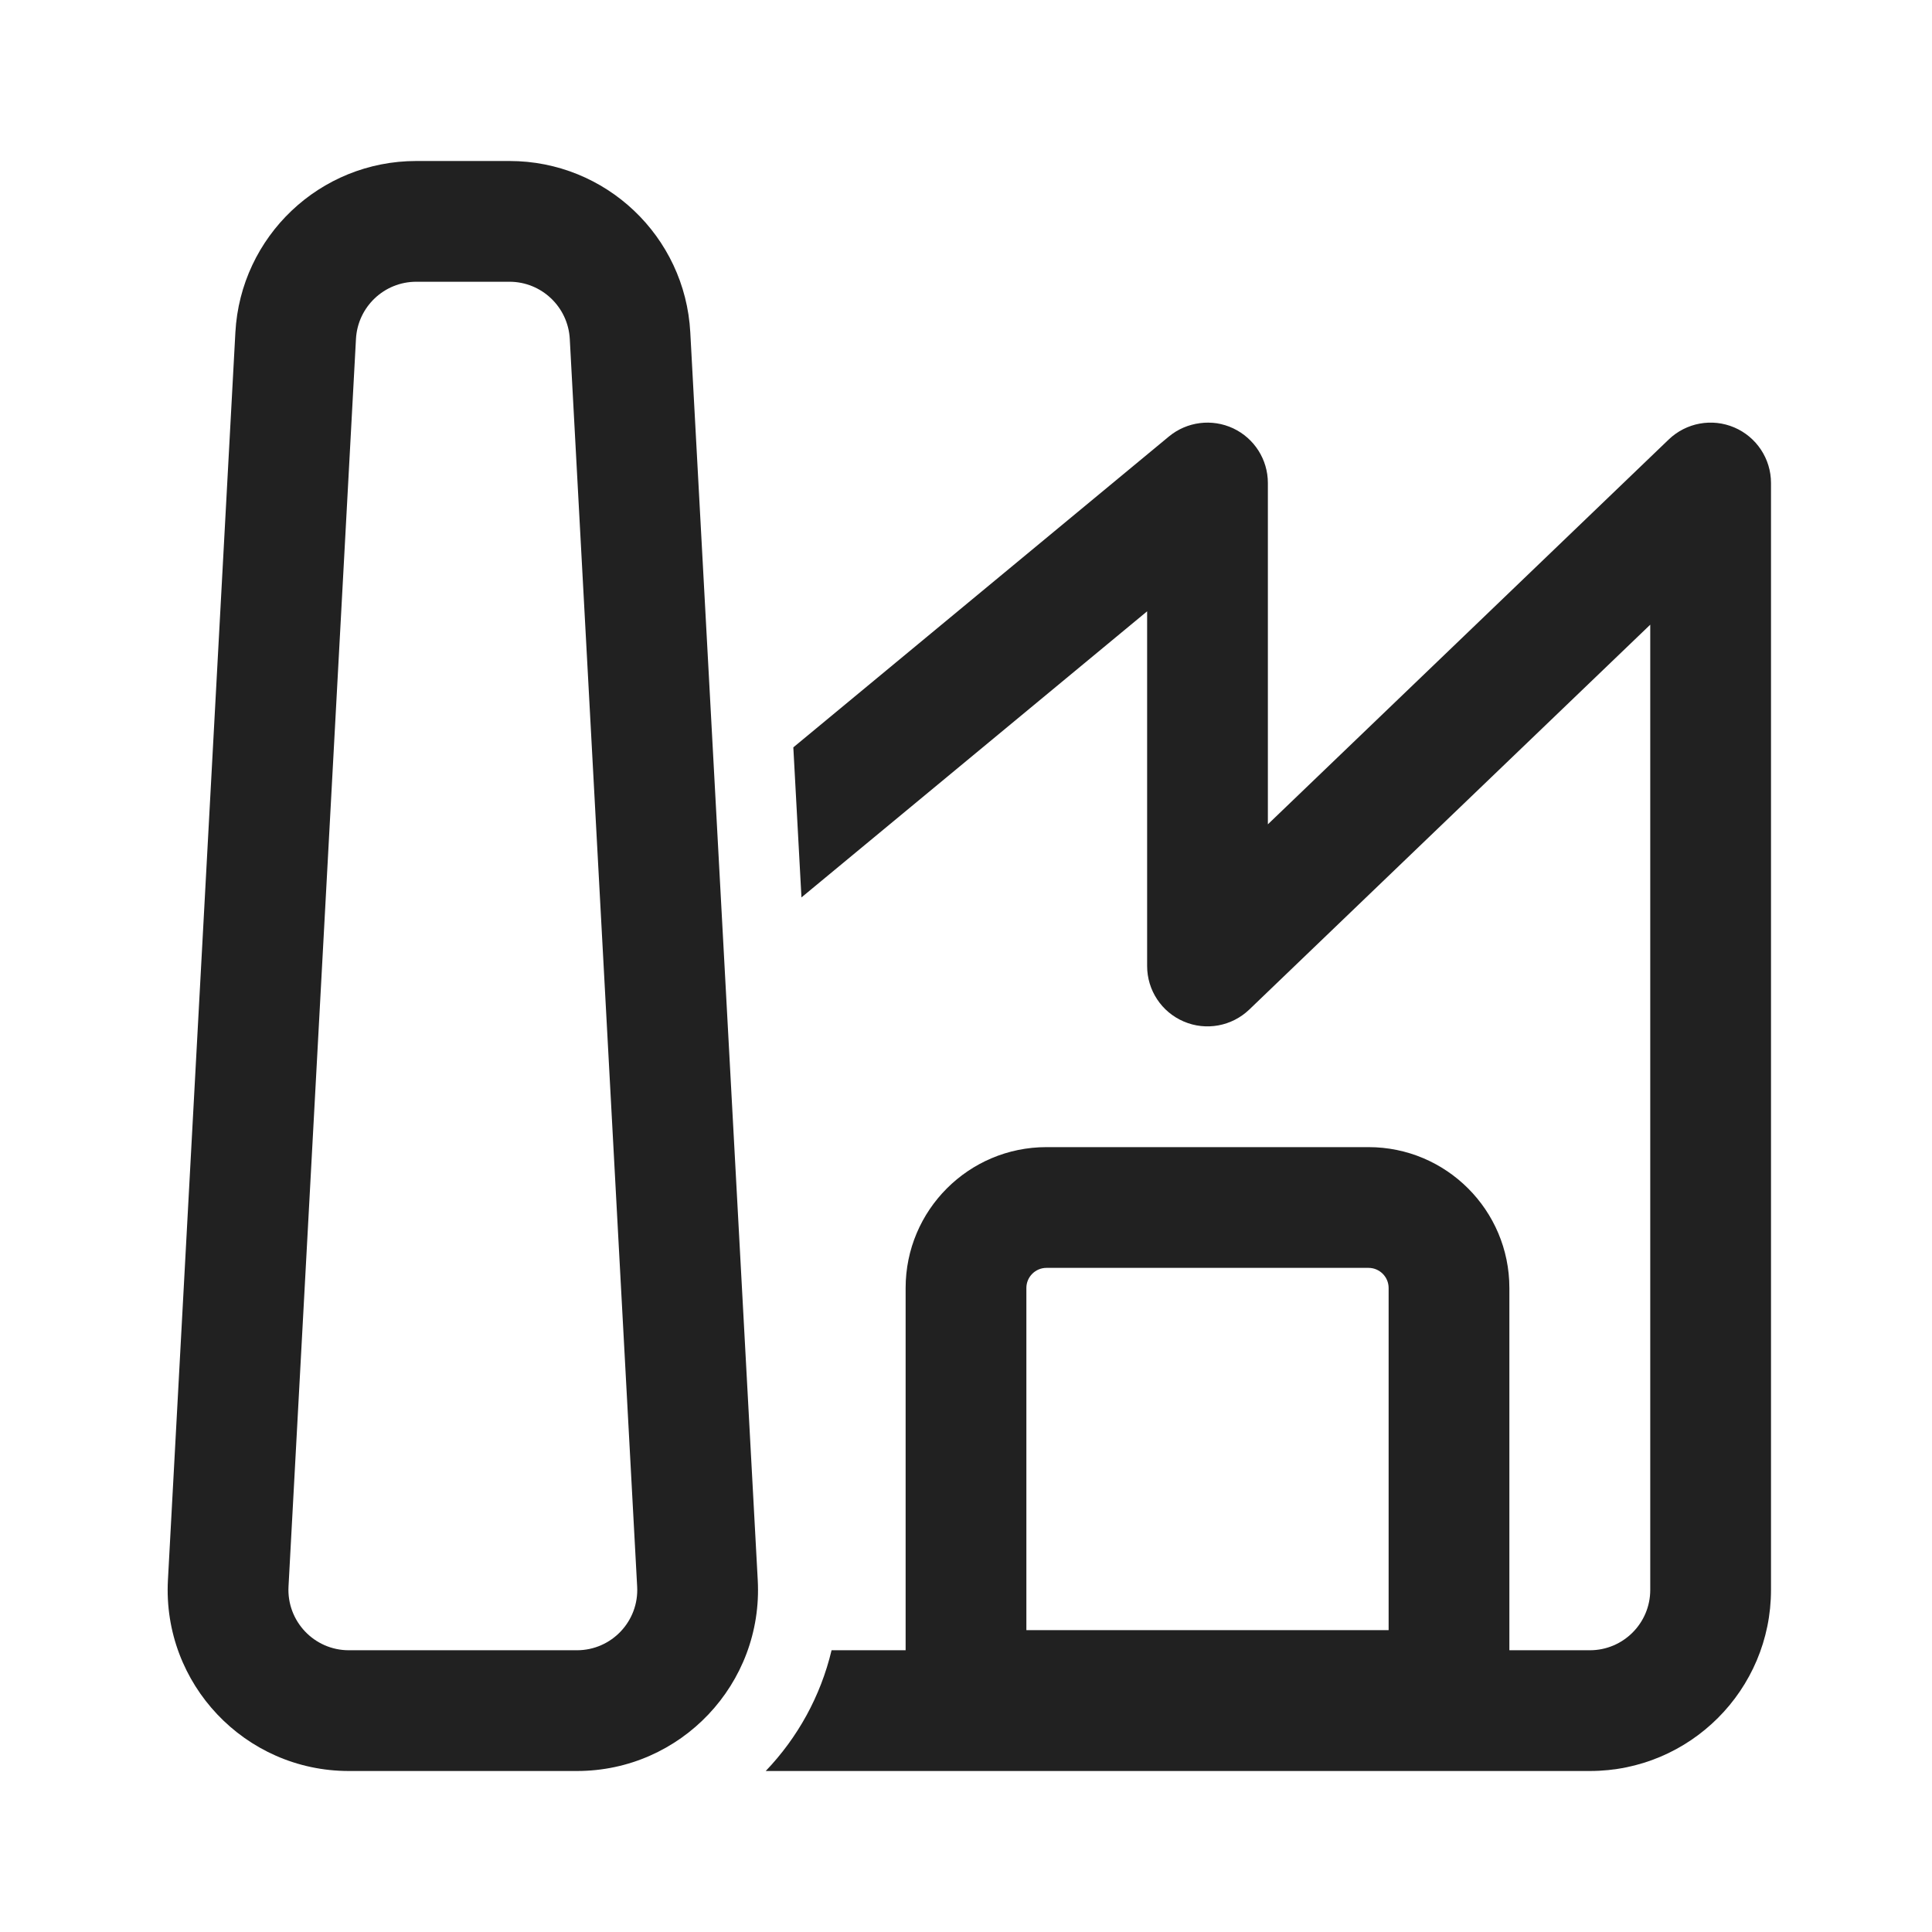
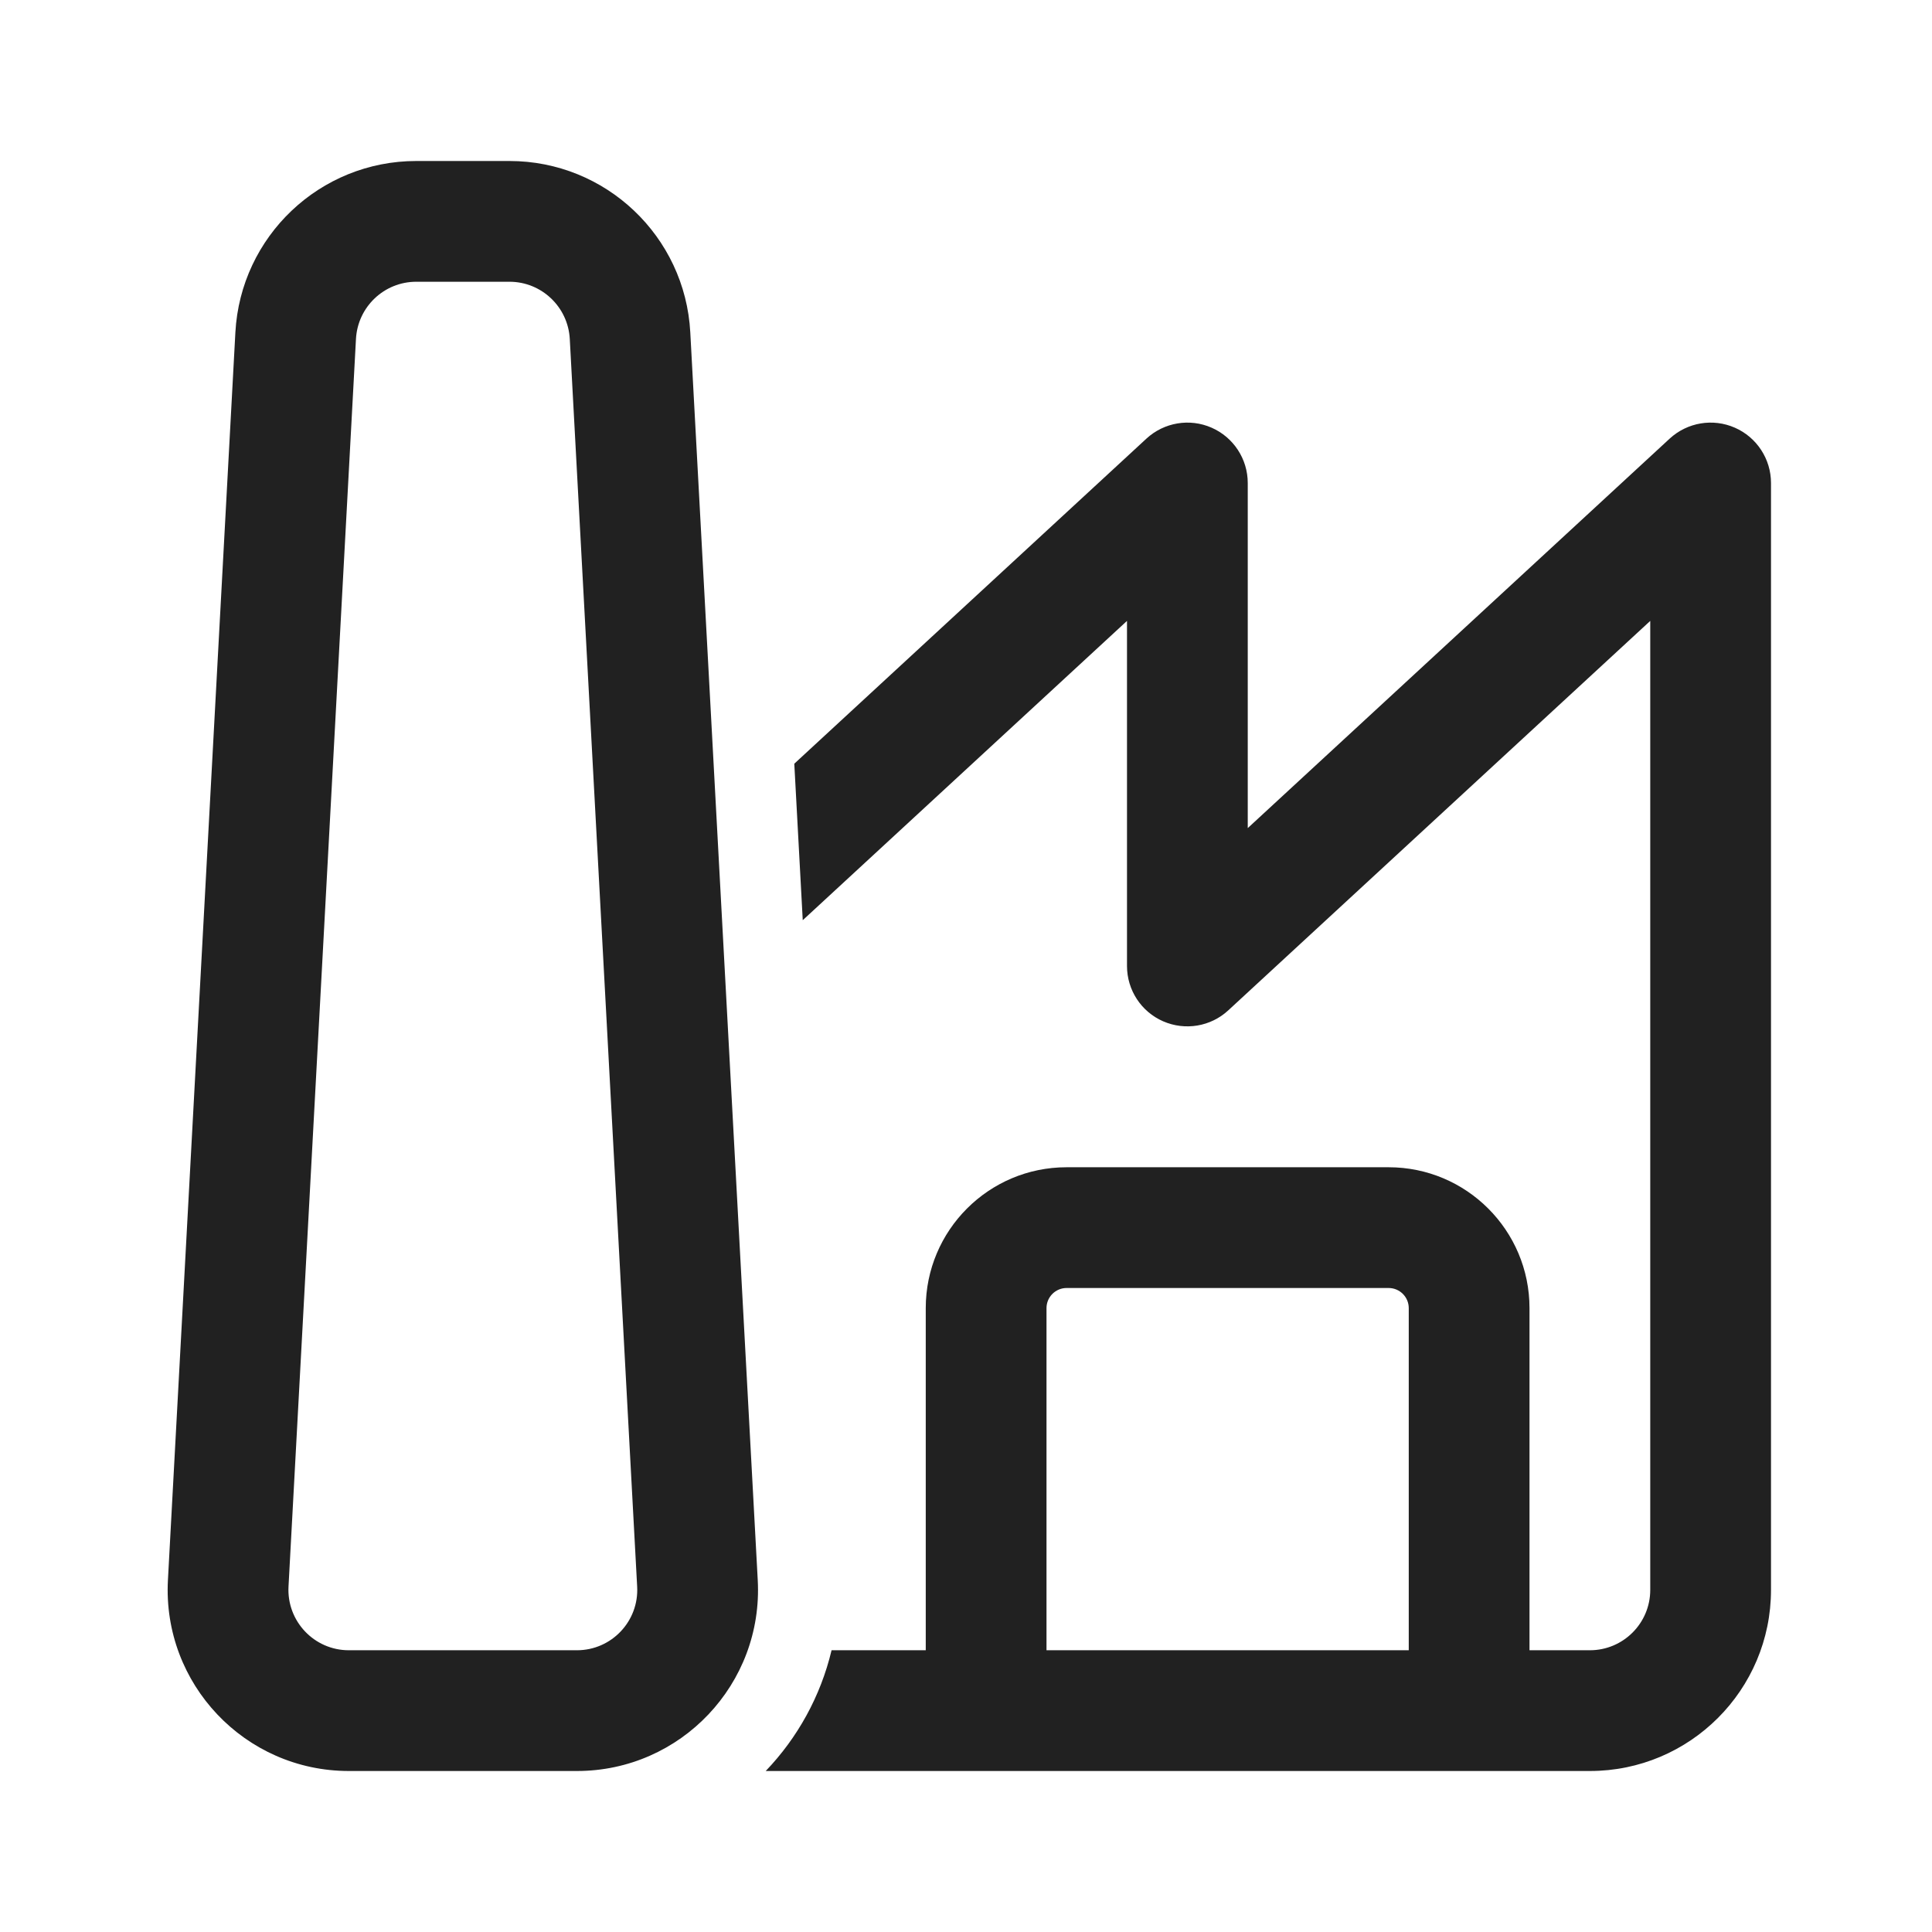
<svg xmlns="http://www.w3.org/2000/svg" width="24" height="24" viewBox="0 0 24 24" fill="none">
-   <path d="M2.924 4.129C2.989 2.935 3.975 2 5.171 2H6.329C7.524 2 8.511 2.935 8.575 4.129L9.413 19.629C9.483 20.917 8.457 22 7.167 22H4.333C3.043 22 2.017 20.917 2.086 19.629L2.924 4.129ZM5.171 3.5C4.772 3.5 4.444 3.812 4.422 4.21L3.584 19.709C3.561 20.139 3.903 20.5 4.333 20.5H7.167C7.597 20.5 7.939 20.139 7.915 19.709L7.078 4.21C7.056 3.812 6.727 3.5 6.329 3.5H5.171Z" fill="#212121" />
-   <path d="M9.512 22H19.75C20.992 22 22 20.993 22 19.75V6C22 5.699 21.82 5.428 21.544 5.31C21.267 5.192 20.947 5.251 20.73 5.459L15.75 10.24V6C15.75 5.709 15.582 5.445 15.319 5.321C15.056 5.198 14.745 5.237 14.521 5.422L9.855 9.284L9.956 11.148L14.25 7.594V12C14.25 12.301 14.429 12.572 14.706 12.69C14.982 12.808 15.302 12.749 15.519 12.541L20.5 7.76V19.75C20.5 20.164 20.164 20.5 19.75 20.5H18.75V16C18.75 15.034 17.966 14.25 17 14.25H13C12.033 14.25 11.25 15.034 11.25 16L11.25 20.5H10.33C10.194 21.072 9.907 21.588 9.512 22ZM17.25 16V20.25H12.75L12.75 16C12.75 15.862 12.862 15.75 13 15.75H17C17.138 15.75 17.25 15.862 17.25 16Z" fill="#212121" />
+   <path d="M5.171 2C3.975 2 2.989 2.935 2.924 4.129L2.086 19.629C2.017 20.917 3.043 22 4.333 22H7.167C8.457 22 9.483 20.917 9.413 19.629L8.575 4.129C8.511 2.935 7.524 2 6.329 2H5.171ZM4.422 4.21C4.444 3.812 4.772 3.5 5.171 3.5H6.329C6.727 3.5 7.056 3.812 7.078 4.21L7.915 19.709C7.939 20.139 7.597 20.5 7.167 20.5H4.333C3.903 20.5 3.561 20.139 3.584 19.709L4.422 4.21ZM9.512 22C9.907 21.588 10.194 21.072 10.33 20.5H11.5V16.25C11.5 15.284 12.283 14.5 13.25 14.5H17.25C18.216 14.5 19 15.284 19 16.25V20.5H19.75C20.164 20.5 20.5 20.164 20.5 19.75V7.713L15.258 12.551C15.04 12.753 14.722 12.806 14.449 12.687C14.176 12.568 14 12.298 14 12V7.713L9.972 11.431L9.867 9.487L14.241 5.449C14.46 5.247 14.778 5.193 15.051 5.313C15.323 5.432 15.5 5.702 15.5 6V10.287L20.741 5.449C20.96 5.247 21.278 5.193 21.551 5.313C21.823 5.432 22 5.702 22 6V19.75C22 20.993 20.992 22 19.75 22H9.512ZM13 16.25V20.5H17.5V16.25C17.5 16.112 17.388 16 17.25 16H13.25C13.112 16 13 16.112 13 16.25Z" fill="#212121" />
</svg>
